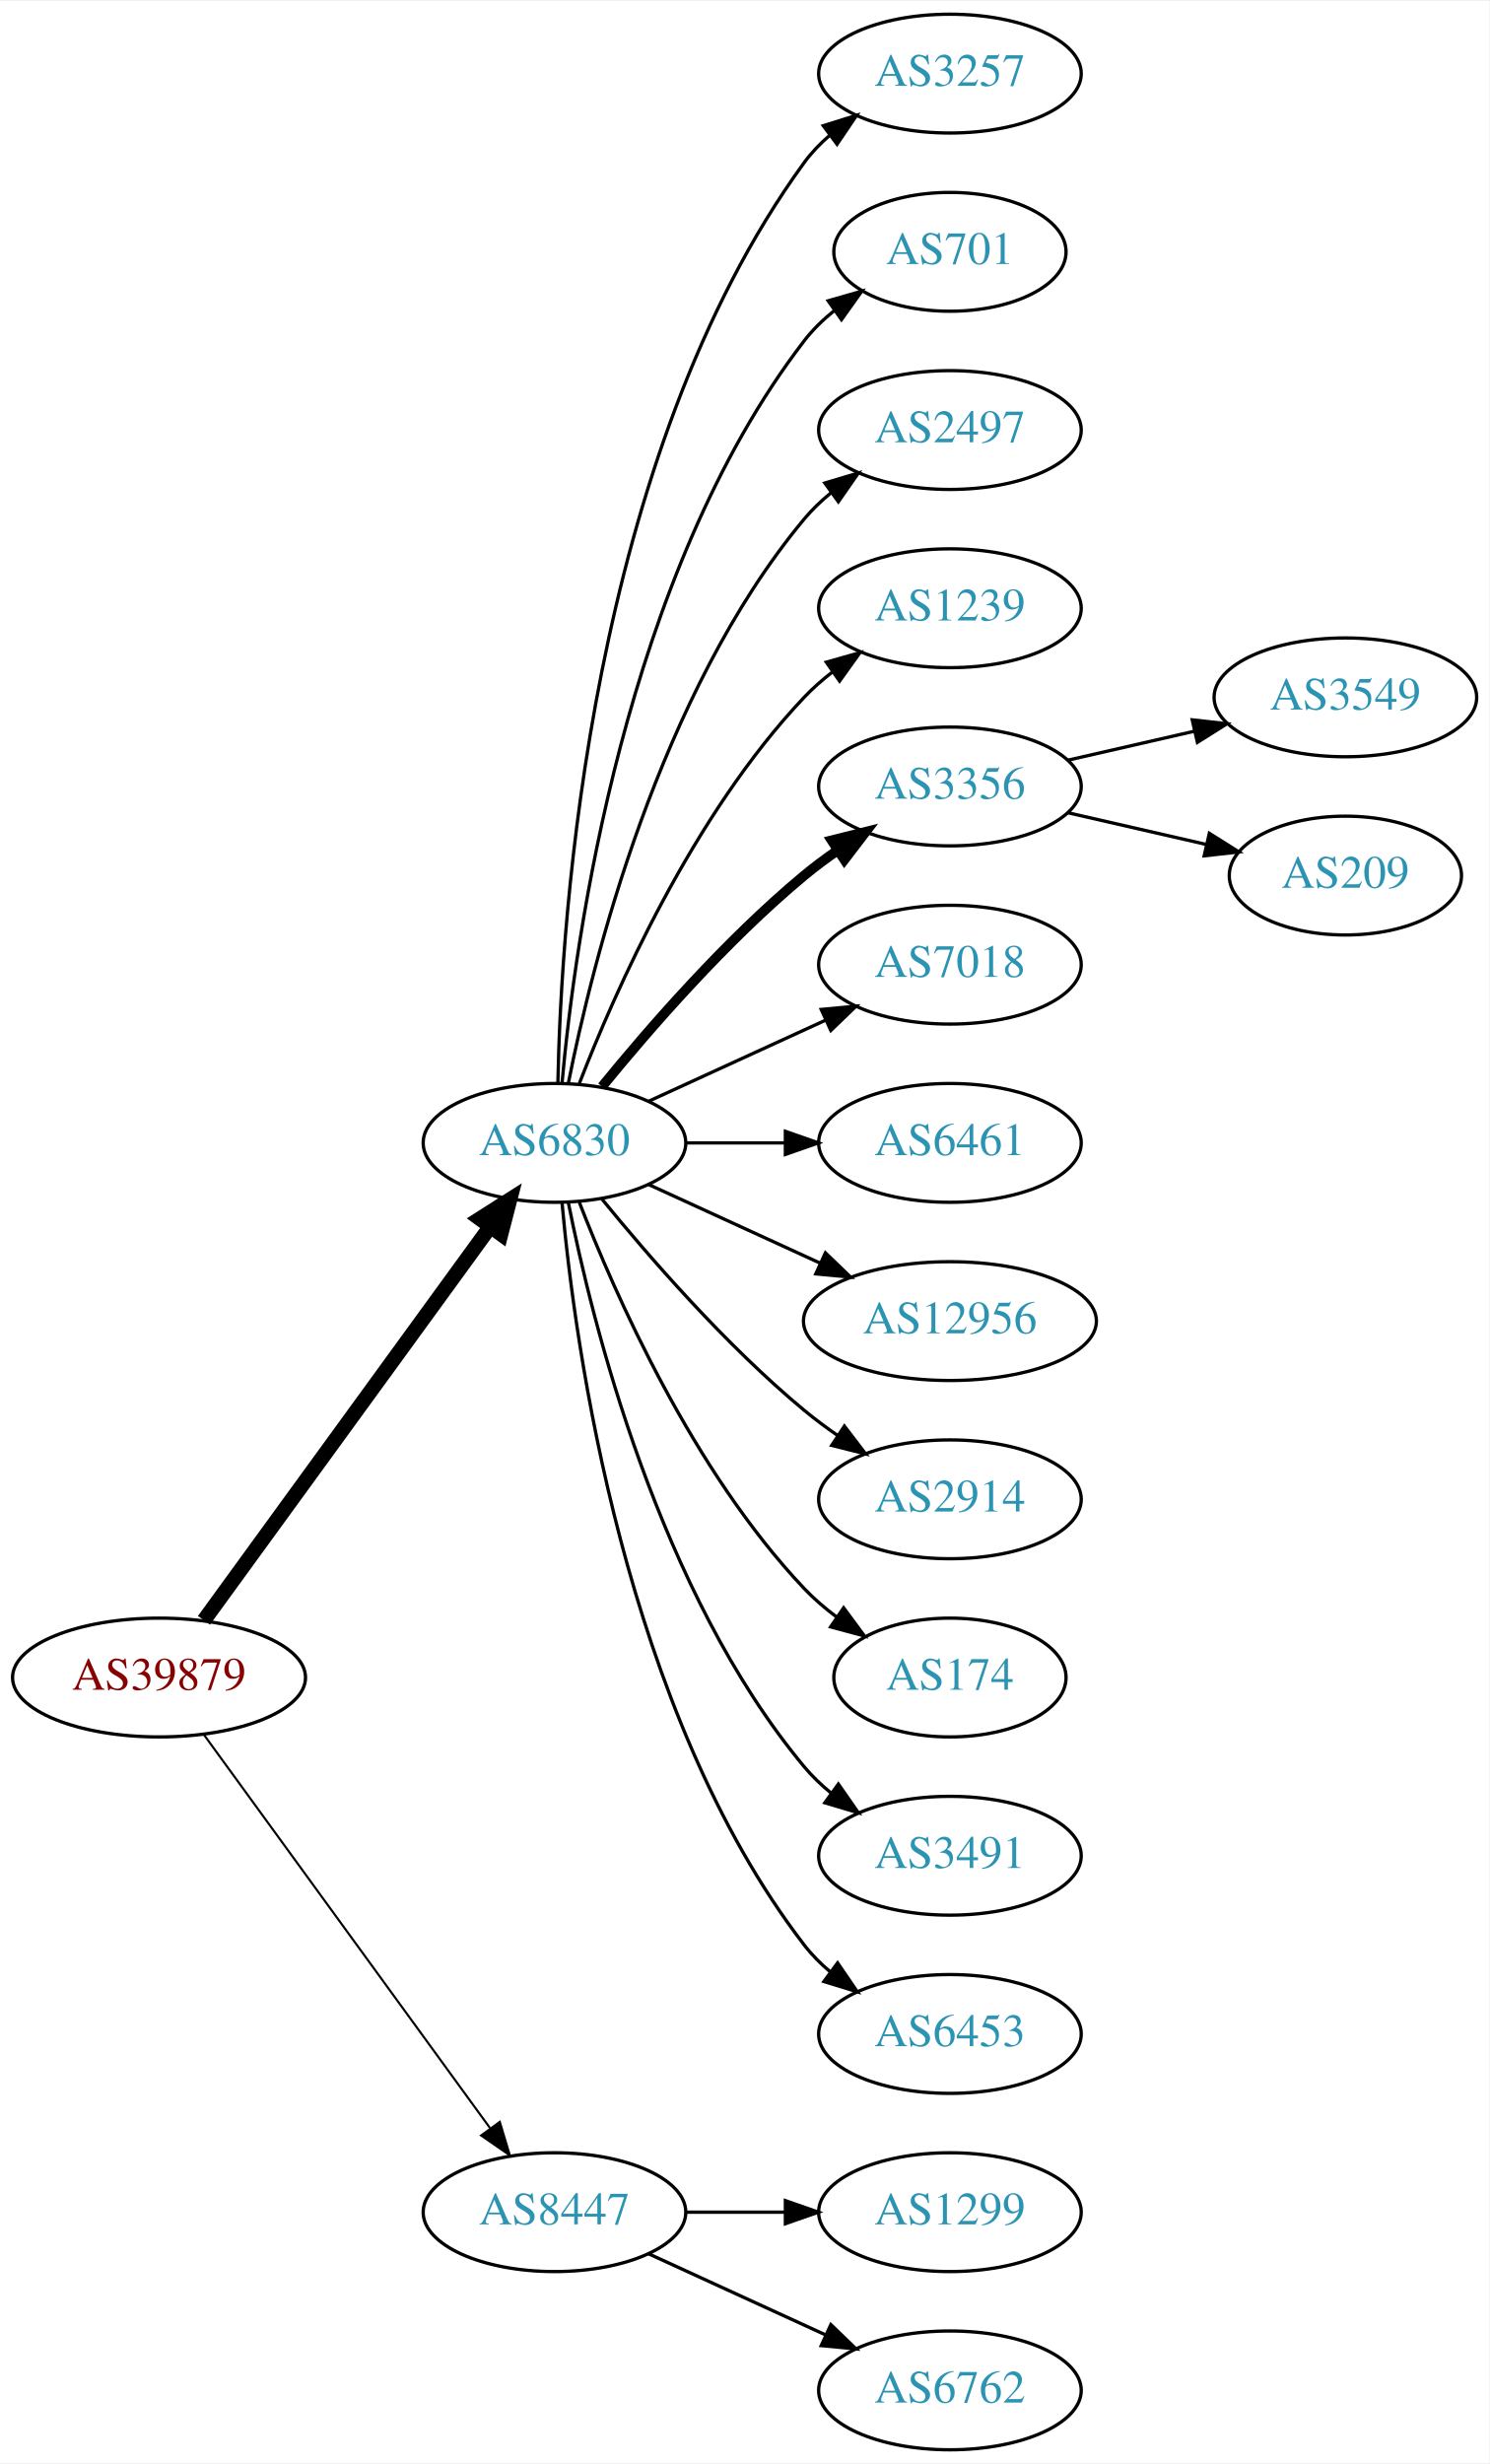
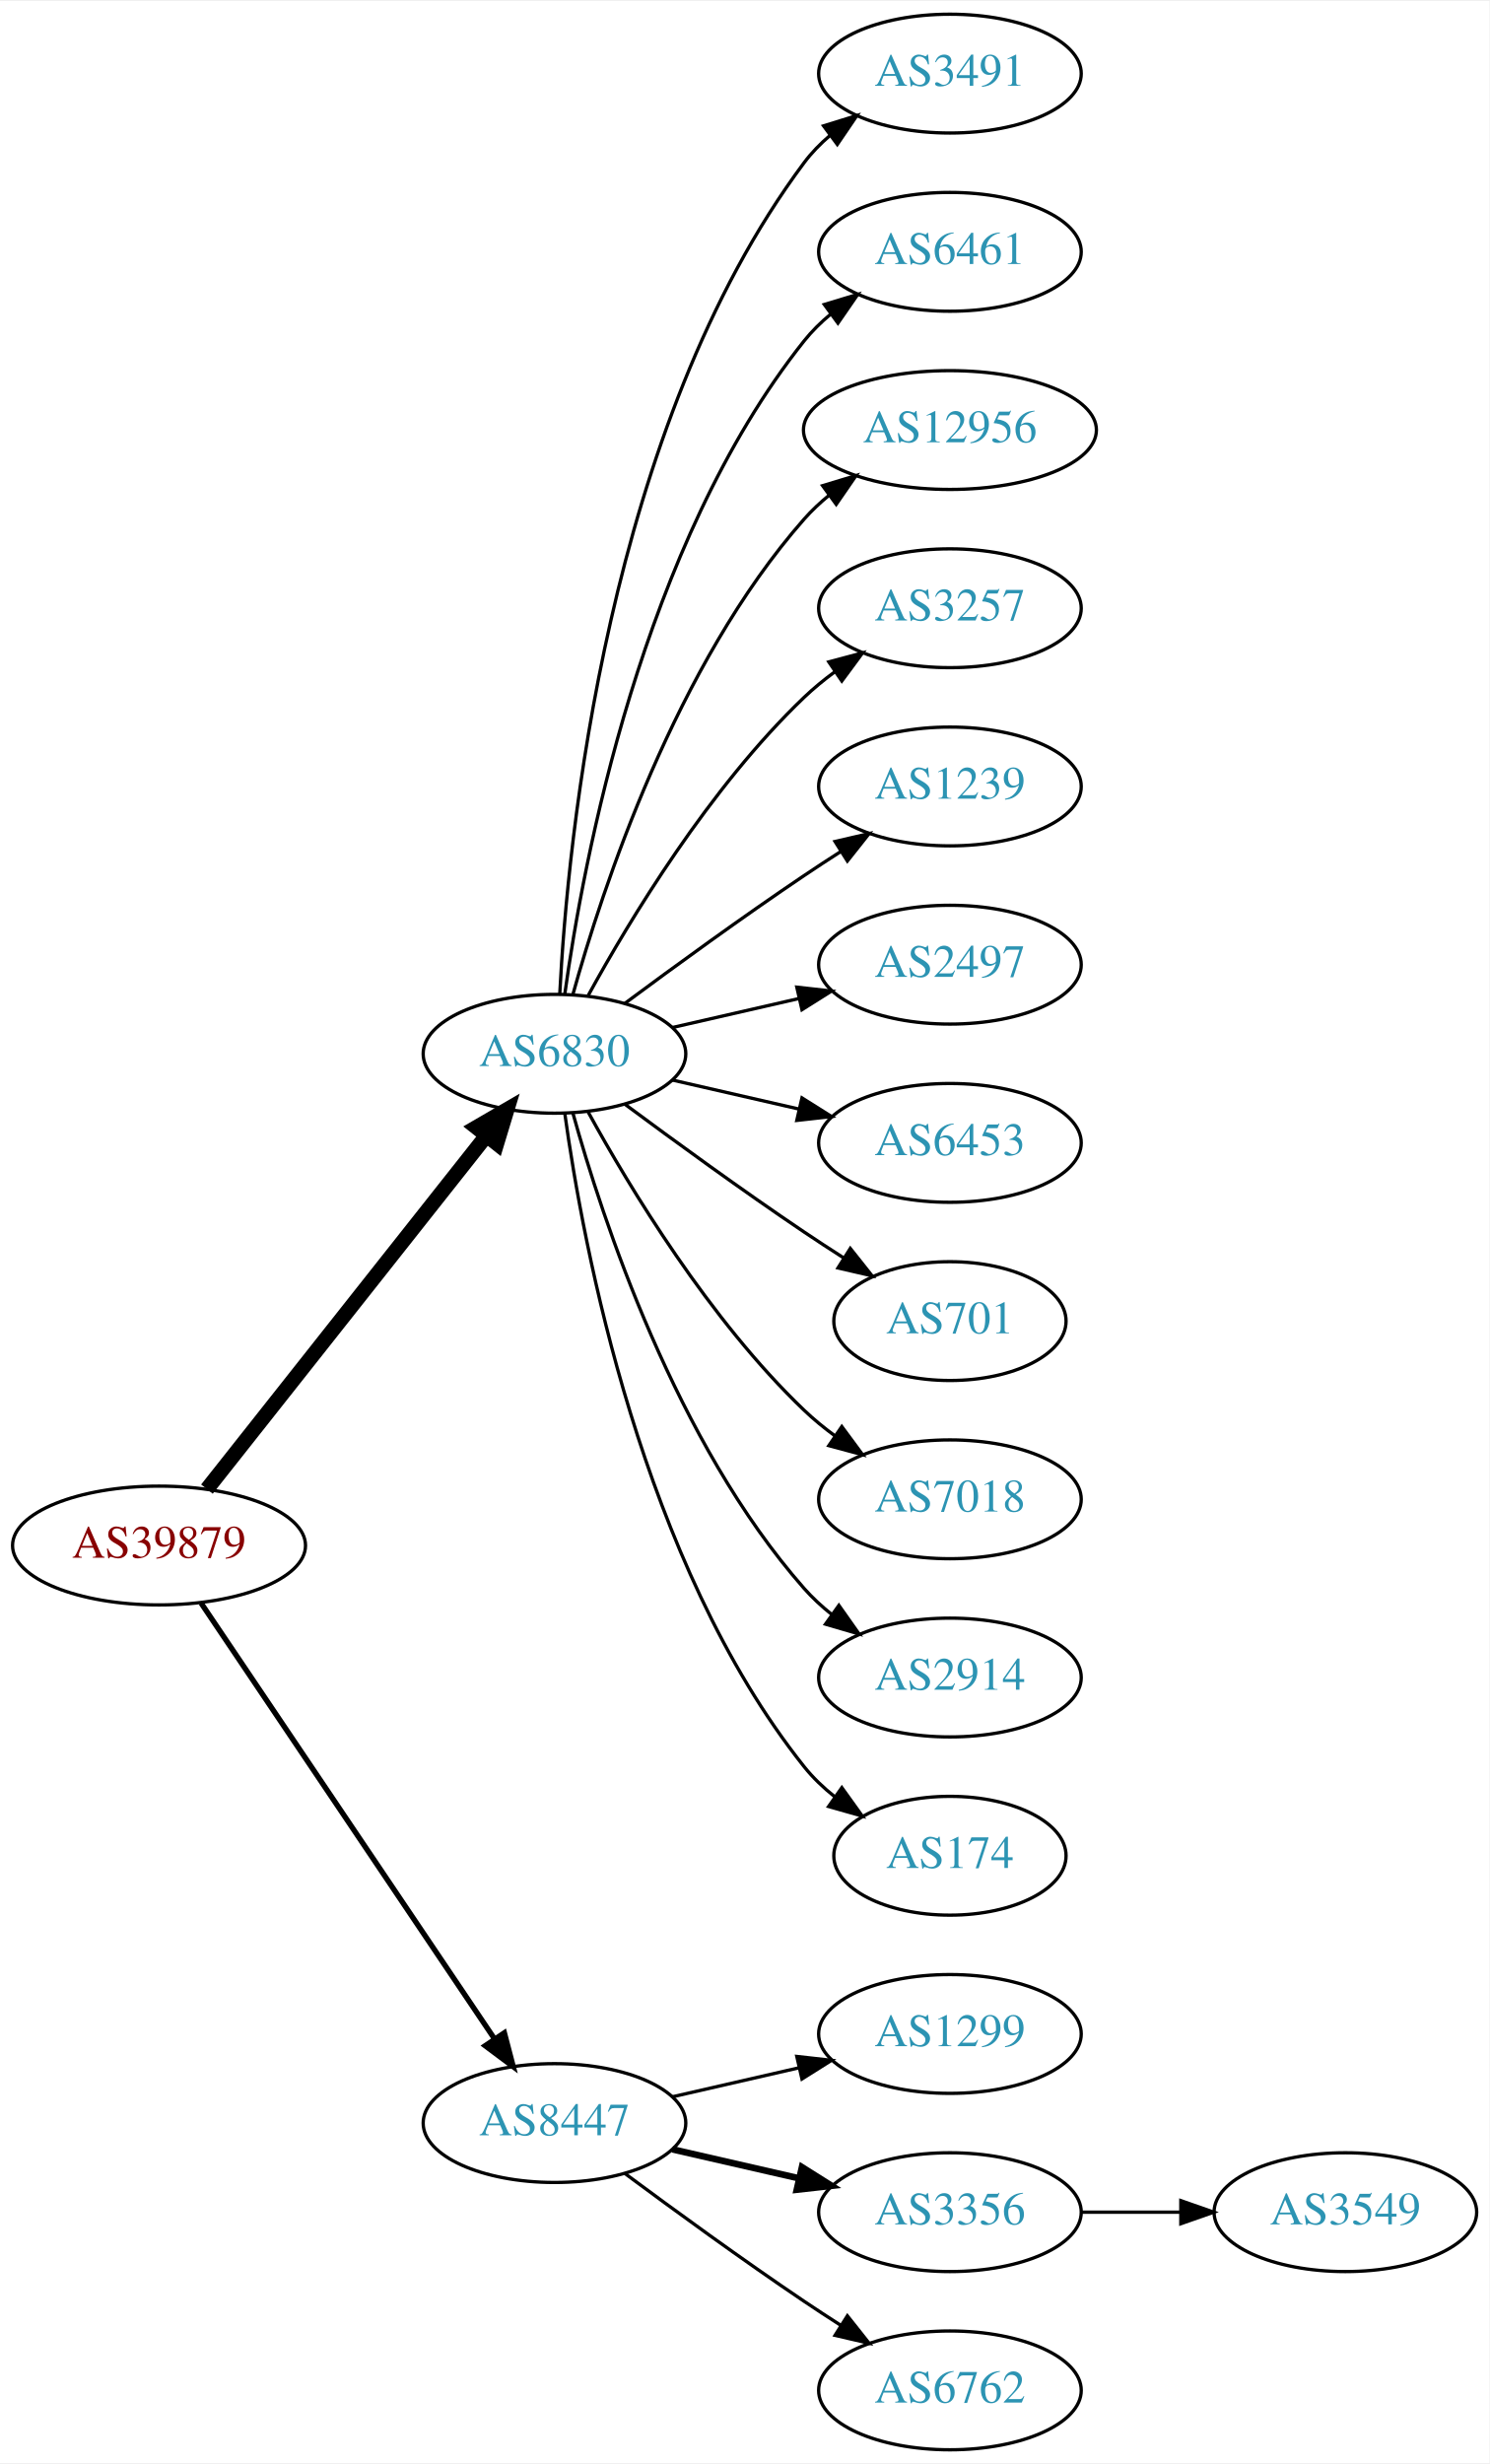
<svg xmlns="http://www.w3.org/2000/svg" xmlns:xlink="http://www.w3.org/1999/xlink" width="451pt" height="746pt" viewBox="0.00 0.00 451.37 746.00">
  <g id="graph0" class="graph" transform="scale(1 1) rotate(0) translate(4 742)">
    <polygon fill="white" stroke="none" points="-4,4 -4,-742 447.37,-742 447.37,4 -4,4" />
    <g id="node1" class="node">
      <g id="a_node1">
        <a xlink:href="/asn/39879" xlink:title="AS39879 ~ SVC-AS [AT]">
-           <ellipse fill="#ffffff" stroke="black" cx="44.196" cy="-234" rx="44.393" ry="18" />
-           <text text-anchor="middle" x="44.196" y="-230.3" font-family="Times,serif" font-size="14.00" fill="#880000">AS39879</text>
+           <ellipse fill="#ffffff" stroke="black" cx="44.196" cy="-274" rx="44.393" ry="18" />
+           <text text-anchor="middle" x="44.196" y="-270.3" font-family="Times,serif" font-size="14.00" fill="#880000">AS39879</text>
        </a>
      </g>
    </g>
    <g id="node2" class="node">
      <g id="a_node2">
        <a xlink:href="/asn/6830" xlink:title="AS6830 ~ LGI-UPC [AT]">
-           <ellipse fill="#ffffff" stroke="black" cx="164.039" cy="-396" rx="39.794" ry="18" />
-           <text text-anchor="middle" x="164.039" y="-392.3" font-family="Times,serif" font-size="14.00" fill="#2c94b3">AS6830</text>
+           <ellipse fill="#ffffff" stroke="black" cx="164.039" cy="-423" rx="39.794" ry="18" />
+           <text text-anchor="middle" x="164.039" y="-419.3" font-family="Times,serif" font-size="14.00" fill="#2c94b3">AS6830</text>
        </a>
      </g>
    </g>
    <g id="edge1" class="edge">
-       <path fill="none" stroke="black" stroke-width="4.5" d="M57.807,-251.337C78.628,-279.96 120.29,-337.233 144.479,-370.486" />
-       <polygon fill="black" stroke="black" stroke-width="4.5" points="141.451,-373.017 150.518,-378.788 147.82,-368.385 141.451,-373.017" />
+       <path fill="none" stroke="black" stroke-width="4.5" d="M58.714,-291.092C79.492,-317.364 119.383,-367.802 143.365,-398.125" />
+       <polygon fill="black" stroke="black" stroke-width="4.5" points="140.387,-400.706 149.678,-406.107 146.563,-395.821 140.387,-400.706" />
    </g>
    <g id="node3" class="node">
      <g id="a_node3">
        <a xlink:href="/asn/8447" xlink:title="AS8447 ~ A1 Telekom Austria AG [AT]">
-           <ellipse fill="#ffffff" stroke="black" cx="164.039" cy="-72" rx="39.794" ry="18" />
-           <text text-anchor="middle" x="164.039" y="-68.3" font-family="Times,serif" font-size="14.00" fill="#2c94b3">AS8447</text>
+           <ellipse fill="#ffffff" stroke="black" cx="164.039" cy="-99" rx="39.794" ry="18" />
+           <text text-anchor="middle" x="164.039" y="-95.3" font-family="Times,serif" font-size="14.00" fill="#2c94b3">AS8447</text>
        </a>
      </g>
    </g>
    <g id="edge2" class="edge">
-       <path fill="none" stroke="black" stroke-width="0.643" d="M57.807,-216.663C78.628,-188.04 120.29,-130.767 144.479,-97.514" />
-       <polygon fill="black" stroke="black" stroke-width="0.643" points="147.466,-99.358 150.518,-89.212 141.805,-95.24 147.466,-99.358" />
+       <path fill="none" stroke="black" stroke-width="1.636" d="M56.926,-256.581C77.803,-225.578 121.491,-160.699 145.794,-124.608" />
+       <polygon fill="black" stroke="black" stroke-width="1.636" points="148.847,-126.341 151.53,-116.091 143.041,-122.431 148.847,-126.341" />
    </g>
    <g id="node4" class="node">
      <g id="a_node4">
-         <a xlink:href="/asn/3257" xlink:title="AS3257 ~ GTT [DE]">
+         <a xlink:href="/asn/3491" xlink:title="AS3491 ~ PCCW Global, Inc. [US]">
          <ellipse fill="#ffffff" stroke="black" cx="283.881" cy="-720" rx="39.794" ry="18" />
-           <text text-anchor="middle" x="283.881" y="-716.3" font-family="Times,serif" font-size="14.00" fill="#2c94b3">AS3257</text>
+           <text text-anchor="middle" x="283.881" y="-716.3" font-family="Times,serif" font-size="14.00" fill="#2c94b3">AS3491</text>
        </a>
      </g>
    </g>
    <g id="edge3" class="edge">
-       <path fill="none" stroke="black" d="M165.071,-414.337C166.044,-464.079 174.763,-603.806 239.685,-693 241.897,-696.039 244.565,-698.813 247.477,-701.326" />
-       <polygon fill="black" stroke="black" points="245.495,-704.214 255.608,-707.373 249.672,-698.597 245.495,-704.214" />
+       <path fill="none" stroke="black" d="M165.63,-441.023C168.007,-487.412 179.925,-612.893 239.685,-693 241.933,-696.013 244.624,-698.769 247.551,-701.272" />
+       <polygon fill="black" stroke="black" points="245.582,-704.169 255.702,-707.303 249.746,-698.542 245.582,-704.169" />
    </g>
    <g id="node5" class="node">
      <g id="a_node5">
-         <a xlink:href="/asn/701" xlink:title="AS701 ~ UUNET [US]">
-           <ellipse fill="#ffffff" stroke="black" cx="283.881" cy="-666" rx="35.194" ry="18" />
-           <text text-anchor="middle" x="283.881" y="-662.3" font-family="Times,serif" font-size="14.00" fill="#2c94b3">AS701</text>
+         <a xlink:href="/asn/6461" xlink:title="AS6461 ~ Zayo Bandwidth [US]">
+           <ellipse fill="#ffffff" stroke="black" cx="283.881" cy="-666" rx="39.794" ry="18" />
+           <text text-anchor="middle" x="283.881" y="-662.3" font-family="Times,serif" font-size="14.00" fill="#2c94b3">AS6461</text>
        </a>
      </g>
    </g>
    <g id="edge4" class="edge">
-       <path fill="none" stroke="black" d="M166.323,-414.117C170.221,-457.332 185.238,-568.131 239.685,-639 242.292,-642.393 245.455,-645.467 248.873,-648.223" />
-       <polygon fill="black" stroke="black" points="246.976,-651.168 257.164,-654.073 251.011,-645.448 246.976,-651.168" />
+       <path fill="none" stroke="black" d="M167.178,-441.17C172.678,-480.974 190.504,-577.233 239.685,-639 242.026,-641.94 244.781,-644.649 247.747,-647.121" />
+       <polygon fill="black" stroke="black" points="245.812,-650.042 255.953,-653.11 249.939,-644.388 245.812,-650.042" />
    </g>
    <g id="node6" class="node">
      <g id="a_node6">
-         <a xlink:href="/asn/2497" xlink:title="AS2497 ~ Internet Initiative Japan Inc. [JP]">
-           <ellipse fill="#ffffff" stroke="black" cx="283.881" cy="-612" rx="39.794" ry="18" />
-           <text text-anchor="middle" x="283.881" y="-608.3" font-family="Times,serif" font-size="14.00" fill="#2c94b3">AS2497</text>
+         <a xlink:href="/asn/12956" xlink:title="AS12956 ~ TELXIUS [ES]">
+           <ellipse fill="#ffffff" stroke="black" cx="283.881" cy="-612" rx="44.393" ry="18" />
+           <text text-anchor="middle" x="283.881" y="-608.3" font-family="Times,serif" font-size="14.00" fill="#2c94b3">AS12956</text>
        </a>
      </g>
    </g>
    <g id="edge5" class="edge">
-       <path fill="none" stroke="black" d="M168.237,-414.073C175.401,-450.141 195.675,-532.125 239.685,-585 242.09,-587.889 244.886,-590.563 247.879,-593.013" />
-       <polygon fill="black" stroke="black" points="245.967,-595.95 256.122,-598.973 250.069,-590.277 245.967,-595.95" />
+       <path fill="none" stroke="black" d="M169.612,-440.946C178.517,-472.995 200.801,-540.842 239.685,-585 241.975,-587.601 244.577,-590.038 247.34,-592.301" />
+       <polygon fill="black" stroke="black" points="245.293,-595.14 255.434,-598.208 249.419,-589.485 245.293,-595.14" />
    </g>
    <g id="node7" class="node">
      <g id="a_node7">
-         <a xlink:href="/asn/1239" xlink:title="AS1239 ~ Sprint [US]">
+         <a xlink:href="/asn/3257" xlink:title="AS3257 ~ GTT [DE]">
          <ellipse fill="#ffffff" stroke="black" cx="283.881" cy="-558" rx="39.794" ry="18" />
-           <text text-anchor="middle" x="283.881" y="-554.3" font-family="Times,serif" font-size="14.00" fill="#2c94b3">AS1239</text>
+           <text text-anchor="middle" x="283.881" y="-554.3" font-family="Times,serif" font-size="14.00" fill="#2c94b3">AS3257</text>
        </a>
      </g>
    </g>
    <g id="edge6" class="edge">
-       <path fill="none" stroke="black" d="M171.562,-413.994C182.312,-441.728 205.969,-495.429 239.685,-531 242.271,-533.728 245.188,-536.294 248.257,-538.677" />
-       <polygon fill="black" stroke="black" points="246.411,-541.658 256.605,-544.543 250.435,-535.93 246.411,-541.658" />
+       <path fill="none" stroke="black" d="M174.28,-440.713C186.825,-463.561 211.002,-503.611 239.685,-531 242.553,-533.739 245.742,-536.347 249.051,-538.785" />
+       <polygon fill="black" stroke="black" points="247.175,-541.742 257.411,-544.477 251.114,-535.956 247.175,-541.742" />
    </g>
    <g id="node8" class="node">
      <g id="a_node8">
-         <a xlink:href="/asn/3356" xlink:title="AS3356 ~ Level 3 Parent, LLC [US]">
+         <a xlink:href="/asn/1239" xlink:title="AS1239 ~ Sprint [US]">
          <ellipse fill="#ffffff" stroke="black" cx="283.881" cy="-504" rx="39.794" ry="18" />
-           <text text-anchor="middle" x="283.881" y="-500.3" font-family="Times,serif" font-size="14.00" fill="#2c94b3">AS3356</text>
+           <text text-anchor="middle" x="283.881" y="-500.3" font-family="Times,serif" font-size="14.00" fill="#2c94b3">AS1239</text>
        </a>
      </g>
    </g>
    <g id="edge7" class="edge">
-       <path fill="none" stroke="black" stroke-width="3" d="M178.458,-413.065C192.572,-430.375 215.987,-457.345 239.685,-477 242.901,-479.668 246.402,-482.27 249.972,-484.741" />
-       <polygon fill="black" stroke="black" stroke-width="3" points="248.05,-487.666 258.329,-490.236 251.896,-481.817 248.05,-487.666" />
+       <path fill="none" stroke="black" d="M185.369,-438.277C200.231,-449.304 220.976,-464.407 239.685,-477 243.234,-479.389 246.984,-481.839 250.733,-484.242" />
+       <polygon fill="black" stroke="black" points="249.059,-487.325 259.381,-489.712 252.801,-481.409 249.059,-487.325" />
    </g>
    <g id="node9" class="node">
      <g id="a_node9">
-         <a xlink:href="/asn/7018" xlink:title="AS7018 ~ AT&amp;T Services, Inc. [US]">
+         <a xlink:href="/asn/2497" xlink:title="AS2497 ~ Internet Initiative Japan Inc. [JP]">
          <ellipse fill="#ffffff" stroke="black" cx="283.881" cy="-450" rx="39.794" ry="18" />
-           <text text-anchor="middle" x="283.881" y="-446.3" font-family="Times,serif" font-size="14.00" fill="#2c94b3">AS7018</text>
+           <text text-anchor="middle" x="283.881" y="-446.3" font-family="Times,serif" font-size="14.00" fill="#2c94b3">AS2497</text>
        </a>
      </g>
    </g>
    <g id="edge8" class="edge">
-       <path fill="none" stroke="black" d="M192.667,-408.661C208.624,-415.973 228.895,-425.261 246.178,-433.181" />
-       <polygon fill="black" stroke="black" points="244.876,-436.435 255.425,-437.419 247.793,-430.071 244.876,-436.435" />
+       <path fill="none" stroke="black" d="M199.758,-430.955C211.758,-433.704 225.379,-436.825 238.071,-439.733" />
+       <polygon fill="black" stroke="black" points="237.474,-443.187 248.003,-442.009 239.037,-436.364 237.474,-443.187" />
    </g>
    <g id="node10" class="node">
      <g id="a_node10">
-         <a xlink:href="/asn/6461" xlink:title="AS6461 ~ Zayo Bandwidth [US]">
+         <a xlink:href="/asn/6453" xlink:title="AS6453 ~ TATA COMMUNICATIONS (AMERICA) INC [US]">
          <ellipse fill="#ffffff" stroke="black" cx="283.881" cy="-396" rx="39.794" ry="18" />
-           <text text-anchor="middle" x="283.881" y="-392.3" font-family="Times,serif" font-size="14.00" fill="#2c94b3">AS6461</text>
+           <text text-anchor="middle" x="283.881" y="-392.3" font-family="Times,serif" font-size="14.00" fill="#2c94b3">AS6453</text>
        </a>
      </g>
    </g>
    <g id="edge9" class="edge">
-       <path fill="none" stroke="black" d="M203.951,-396C213.505,-396 223.854,-396 233.817,-396" />
-       <polygon fill="black" stroke="black" points="234.009,-399.5 244.009,-396 234.009,-392.5 234.009,-399.5" />
+       <path fill="none" stroke="black" d="M199.758,-415.045C211.758,-412.296 225.379,-409.175 238.071,-406.267" />
+       <polygon fill="black" stroke="black" points="239.037,-409.636 248.003,-403.991 237.474,-402.813 239.037,-409.636" />
    </g>
    <g id="node11" class="node">
      <g id="a_node11">
-         <a xlink:href="/asn/12956" xlink:title="AS12956 ~ TELXIUS [ES]">
-           <ellipse fill="#ffffff" stroke="black" cx="283.881" cy="-342" rx="44.393" ry="18" />
-           <text text-anchor="middle" x="283.881" y="-338.3" font-family="Times,serif" font-size="14.00" fill="#2c94b3">AS12956</text>
+         <a xlink:href="/asn/701" xlink:title="AS701 ~ UUNET [US]">
+           <ellipse fill="#ffffff" stroke="black" cx="283.881" cy="-342" rx="35.194" ry="18" />
+           <text text-anchor="middle" x="283.881" y="-338.3" font-family="Times,serif" font-size="14.00" fill="#2c94b3">AS701</text>
        </a>
      </g>
    </g>
    <g id="edge10" class="edge">
-       <path fill="none" stroke="black" d="M192.667,-383.339C208.165,-376.238 227.732,-367.272 244.678,-359.506" />
-       <polygon fill="black" stroke="black" points="246.148,-362.683 253.781,-355.335 243.232,-356.319 246.148,-362.683" />
+       <path fill="none" stroke="black" d="M185.369,-407.723C200.231,-396.696 220.976,-381.593 239.685,-369 243.502,-366.431 247.552,-363.79 251.583,-361.214" />
+       <polygon fill="black" stroke="black" points="253.687,-364.025 260.277,-355.729 249.952,-358.105 253.687,-364.025" />
    </g>
    <g id="node12" class="node">
      <g id="a_node12">
-         <a xlink:href="/asn/2914" xlink:title="AS2914 ~ NTT America, Inc. [US]">
+         <a xlink:href="/asn/7018" xlink:title="AS7018 ~ AT&amp;T Services, Inc. [US]">
          <ellipse fill="#ffffff" stroke="black" cx="283.881" cy="-288" rx="39.794" ry="18" />
-           <text text-anchor="middle" x="283.881" y="-284.3" font-family="Times,serif" font-size="14.00" fill="#2c94b3">AS2914</text>
+           <text text-anchor="middle" x="283.881" y="-284.3" font-family="Times,serif" font-size="14.00" fill="#2c94b3">AS7018</text>
        </a>
      </g>
    </g>
    <g id="edge11" class="edge">
-       <path fill="none" stroke="black" d="M178.458,-378.935C192.572,-361.625 215.987,-334.655 239.685,-315 242.901,-312.332 246.402,-309.73 249.972,-307.259" />
-       <polygon fill="black" stroke="black" points="251.896,-310.183 258.329,-301.764 248.05,-304.334 251.896,-310.183" />
+       <path fill="none" stroke="black" d="M174.28,-405.287C186.825,-382.439 211.002,-342.389 239.685,-315 242.553,-312.261 245.742,-309.653 249.051,-307.215" />
+       <polygon fill="black" stroke="black" points="251.114,-310.044 257.411,-301.523 247.175,-304.258 251.114,-310.044" />
    </g>
    <g id="node13" class="node">
      <g id="a_node13">
-         <a xlink:href="/asn/174" xlink:title="AS174 ~ Cogent Communications [US]">
-           <ellipse fill="#ffffff" stroke="black" cx="283.881" cy="-234" rx="35.194" ry="18" />
-           <text text-anchor="middle" x="283.881" y="-230.3" font-family="Times,serif" font-size="14.00" fill="#2c94b3">AS174</text>
+         <a xlink:href="/asn/2914" xlink:title="AS2914 ~ NTT America, Inc. [US]">
+           <ellipse fill="#ffffff" stroke="black" cx="283.881" cy="-234" rx="39.794" ry="18" />
+           <text text-anchor="middle" x="283.881" y="-230.3" font-family="Times,serif" font-size="14.00" fill="#2c94b3">AS2914</text>
        </a>
      </g>
    </g>
    <g id="edge12" class="edge">
-       <path fill="none" stroke="black" d="M171.562,-378.006C182.312,-350.272 205.969,-296.571 239.685,-261 242.628,-257.895 246.001,-254.999 249.537,-252.345" />
-       <polygon fill="black" stroke="black" points="251.666,-255.129 257.956,-246.603 247.722,-249.346 251.666,-255.129" />
+       <path fill="none" stroke="black" d="M169.612,-405.054C178.517,-373.005 200.801,-305.158 239.685,-261 242.169,-258.179 245.019,-255.551 248.044,-253.129" />
+       <polygon fill="black" stroke="black" points="250.23,-255.869 256.334,-247.209 246.162,-250.172 250.23,-255.869" />
    </g>
    <g id="node14" class="node">
      <g id="a_node14">
-         <a xlink:href="/asn/3491" xlink:title="AS3491 ~ PCCW Global, Inc. [US]">
-           <ellipse fill="#ffffff" stroke="black" cx="283.881" cy="-180" rx="39.794" ry="18" />
-           <text text-anchor="middle" x="283.881" y="-176.3" font-family="Times,serif" font-size="14.00" fill="#2c94b3">AS3491</text>
+         <a xlink:href="/asn/174" xlink:title="AS174 ~ Cogent Communications [US]">
+           <ellipse fill="#ffffff" stroke="black" cx="283.881" cy="-180" rx="35.194" ry="18" />
+           <text text-anchor="middle" x="283.881" y="-176.3" font-family="Times,serif" font-size="14.00" fill="#2c94b3">AS174</text>
        </a>
      </g>
    </g>
    <g id="edge13" class="edge">
-       <path fill="none" stroke="black" d="M168.237,-377.927C175.401,-341.859 195.675,-259.875 239.685,-207 242.09,-204.111 244.886,-201.437 247.879,-198.987" />
-       <polygon fill="black" stroke="black" points="250.069,-201.723 256.122,-193.027 245.967,-196.05 250.069,-201.723" />
+       <path fill="none" stroke="black" d="M167.178,-404.83C172.678,-365.026 190.504,-268.767 239.685,-207 242.35,-203.653 245.55,-200.607 248.988,-197.868" />
+       <polygon fill="black" stroke="black" points="251.126,-200.643 257.302,-192.035 247.106,-194.913 251.126,-200.643" />
    </g>
    <g id="node15" class="node">
      <g id="a_node15">
-         <a xlink:href="/asn/6453" xlink:title="AS6453 ~ TATA COMMUNICATIONS (AMERICA) INC [US]">
+         <a xlink:href="/asn/1299" xlink:title="AS1299 ~ Telia Carrier [EU]">
          <ellipse fill="#ffffff" stroke="black" cx="283.881" cy="-126" rx="39.794" ry="18" />
-           <text text-anchor="middle" x="283.881" y="-122.3" font-family="Times,serif" font-size="14.00" fill="#2c94b3">AS6453</text>
+           <text text-anchor="middle" x="283.881" y="-122.3" font-family="Times,serif" font-size="14.00" fill="#2c94b3">AS1299</text>
        </a>
      </g>
    </g>
    <g id="edge14" class="edge">
-       <path fill="none" stroke="black" d="M166.323,-377.883C170.221,-334.668 185.238,-223.869 239.685,-153 241.975,-150.019 244.695,-147.284 247.639,-144.795" />
-       <polygon fill="black" stroke="black" points="249.833,-147.527 255.816,-138.782 245.686,-141.887 249.833,-147.527" />
-     </g>
-     <g id="node18" class="node">
-       <g id="a_node18">
-         <a xlink:href="/asn/1299" xlink:title="AS1299 ~ Telia Carrier [EU]">
+       <path fill="none" stroke="black" d="M199.758,-106.955C211.758,-109.704 225.379,-112.825 238.071,-115.733" />
+       <polygon fill="black" stroke="black" points="237.474,-119.187 248.003,-118.009 239.037,-112.364 237.474,-119.187" />
+     </g>
+     <g id="node16" class="node">
+       <g id="a_node16">
+         <a xlink:href="/asn/3356" xlink:title="AS3356 ~ Level 3 Parent, LLC [US]">
          <ellipse fill="#ffffff" stroke="black" cx="283.881" cy="-72" rx="39.794" ry="18" />
-           <text text-anchor="middle" x="283.881" y="-68.3" font-family="Times,serif" font-size="14.00" fill="#2c94b3">AS1299</text>
-         </a>
-       </g>
-     </g>
-     <g id="edge17" class="edge">
-       <path fill="none" stroke="black" d="M203.951,-72C213.505,-72 223.854,-72 233.817,-72" />
-       <polygon fill="black" stroke="black" points="234.009,-75.5 244.009,-72 234.009,-68.5 234.009,-75.5" />
-     </g>
-     <g id="node19" class="node">
-       <g id="a_node19">
+           <text text-anchor="middle" x="283.881" y="-68.3" font-family="Times,serif" font-size="14.00" fill="#2c94b3">AS3356</text>
+         </a>
+       </g>
+     </g>
+     <g id="edge15" class="edge">
+       <path fill="none" stroke="black" stroke-width="2" d="M199.758,-91.045C211.758,-88.296 225.379,-85.175 238.071,-82.267" />
+       <polygon fill="black" stroke="black" stroke-width="2" points="239.037,-85.636 248.003,-79.991 237.474,-78.813 239.037,-85.636" />
+     </g>
+     <g id="node17" class="node">
+       <g id="a_node17">
        <a xlink:href="/asn/6762" xlink:title="AS6762 ~ TELECOM ITALIA SPARKLE S.p.A. [IT]">
          <ellipse fill="#ffffff" stroke="black" cx="283.881" cy="-18" rx="39.794" ry="18" />
          <text text-anchor="middle" x="283.881" y="-14.3" font-family="Times,serif" font-size="14.00" fill="#2c94b3">AS6762</text>
        </a>
      </g>
    </g>
-     <g id="edge18" class="edge">
-       <path fill="none" stroke="black" d="M192.667,-59.339C208.624,-52.027 228.895,-42.739 246.178,-34.819" />
-       <polygon fill="black" stroke="black" points="247.793,-37.929 255.425,-30.581 244.876,-31.565 247.793,-37.929" />
-     </g>
-     <g id="node16" class="node">
-       <g id="a_node16">
+     <g id="edge16" class="edge">
+       <path fill="none" stroke="black" d="M185.369,-83.723C200.231,-72.696 220.976,-57.593 239.685,-45 243.234,-42.611 246.984,-40.161 250.733,-37.758" />
+       <polygon fill="black" stroke="black" points="252.801,-40.591 259.381,-32.288 249.059,-34.675 252.801,-40.591" />
+     </g>
+     <g id="node18" class="node">
+       <g id="a_node18">
        <a xlink:href="/asn/3549" xlink:title="AS3549 ~ Level 3 Parent, LLC [US]">
-           <ellipse fill="#ffffff" stroke="black" cx="403.724" cy="-531" rx="39.794" ry="18" />
-           <text text-anchor="middle" x="403.724" y="-527.3" font-family="Times,serif" font-size="14.00" fill="#2c94b3">AS3549</text>
-         </a>
-       </g>
-     </g>
-     <g id="edge15" class="edge">
-       <path fill="none" stroke="black" d="M319.6,-511.955C331.6,-514.704 345.221,-517.825 357.914,-520.733" />
-       <polygon fill="black" stroke="black" points="357.316,-524.187 367.845,-523.009 358.88,-517.364 357.316,-524.187" />
-     </g>
-     <g id="node17" class="node">
-       <g id="a_node17">
-         <a xlink:href="/asn/209" xlink:title="AS209 ~ CenturyLink Communications, LLC [US]">
-           <ellipse fill="#ffffff" stroke="black" cx="403.724" cy="-477" rx="35.194" ry="18" />
-           <text text-anchor="middle" x="403.724" y="-473.3" font-family="Times,serif" font-size="14.00" fill="#2c94b3">AS209</text>
-         </a>
-       </g>
-     </g>
-     <g id="edge16" class="edge">
-       <path fill="none" stroke="black" d="M319.6,-496.045C332.693,-493.045 347.715,-489.604 361.356,-486.478" />
-       <polygon fill="black" stroke="black" points="362.497,-489.807 371.463,-484.162 360.934,-482.984 362.497,-489.807" />
+           <ellipse fill="#ffffff" stroke="black" cx="403.724" cy="-72" rx="39.794" ry="18" />
+           <text text-anchor="middle" x="403.724" y="-68.3" font-family="Times,serif" font-size="14.00" fill="#2c94b3">AS3549</text>
+         </a>
+       </g>
+     </g>
+     <g id="edge17" class="edge">
+       <path fill="none" stroke="black" d="M323.794,-72C333.347,-72 343.697,-72 353.659,-72" />
+       <polygon fill="black" stroke="black" points="353.852,-75.5 363.852,-72 353.852,-68.5 353.852,-75.5" />
    </g>
  </g>
</svg>
